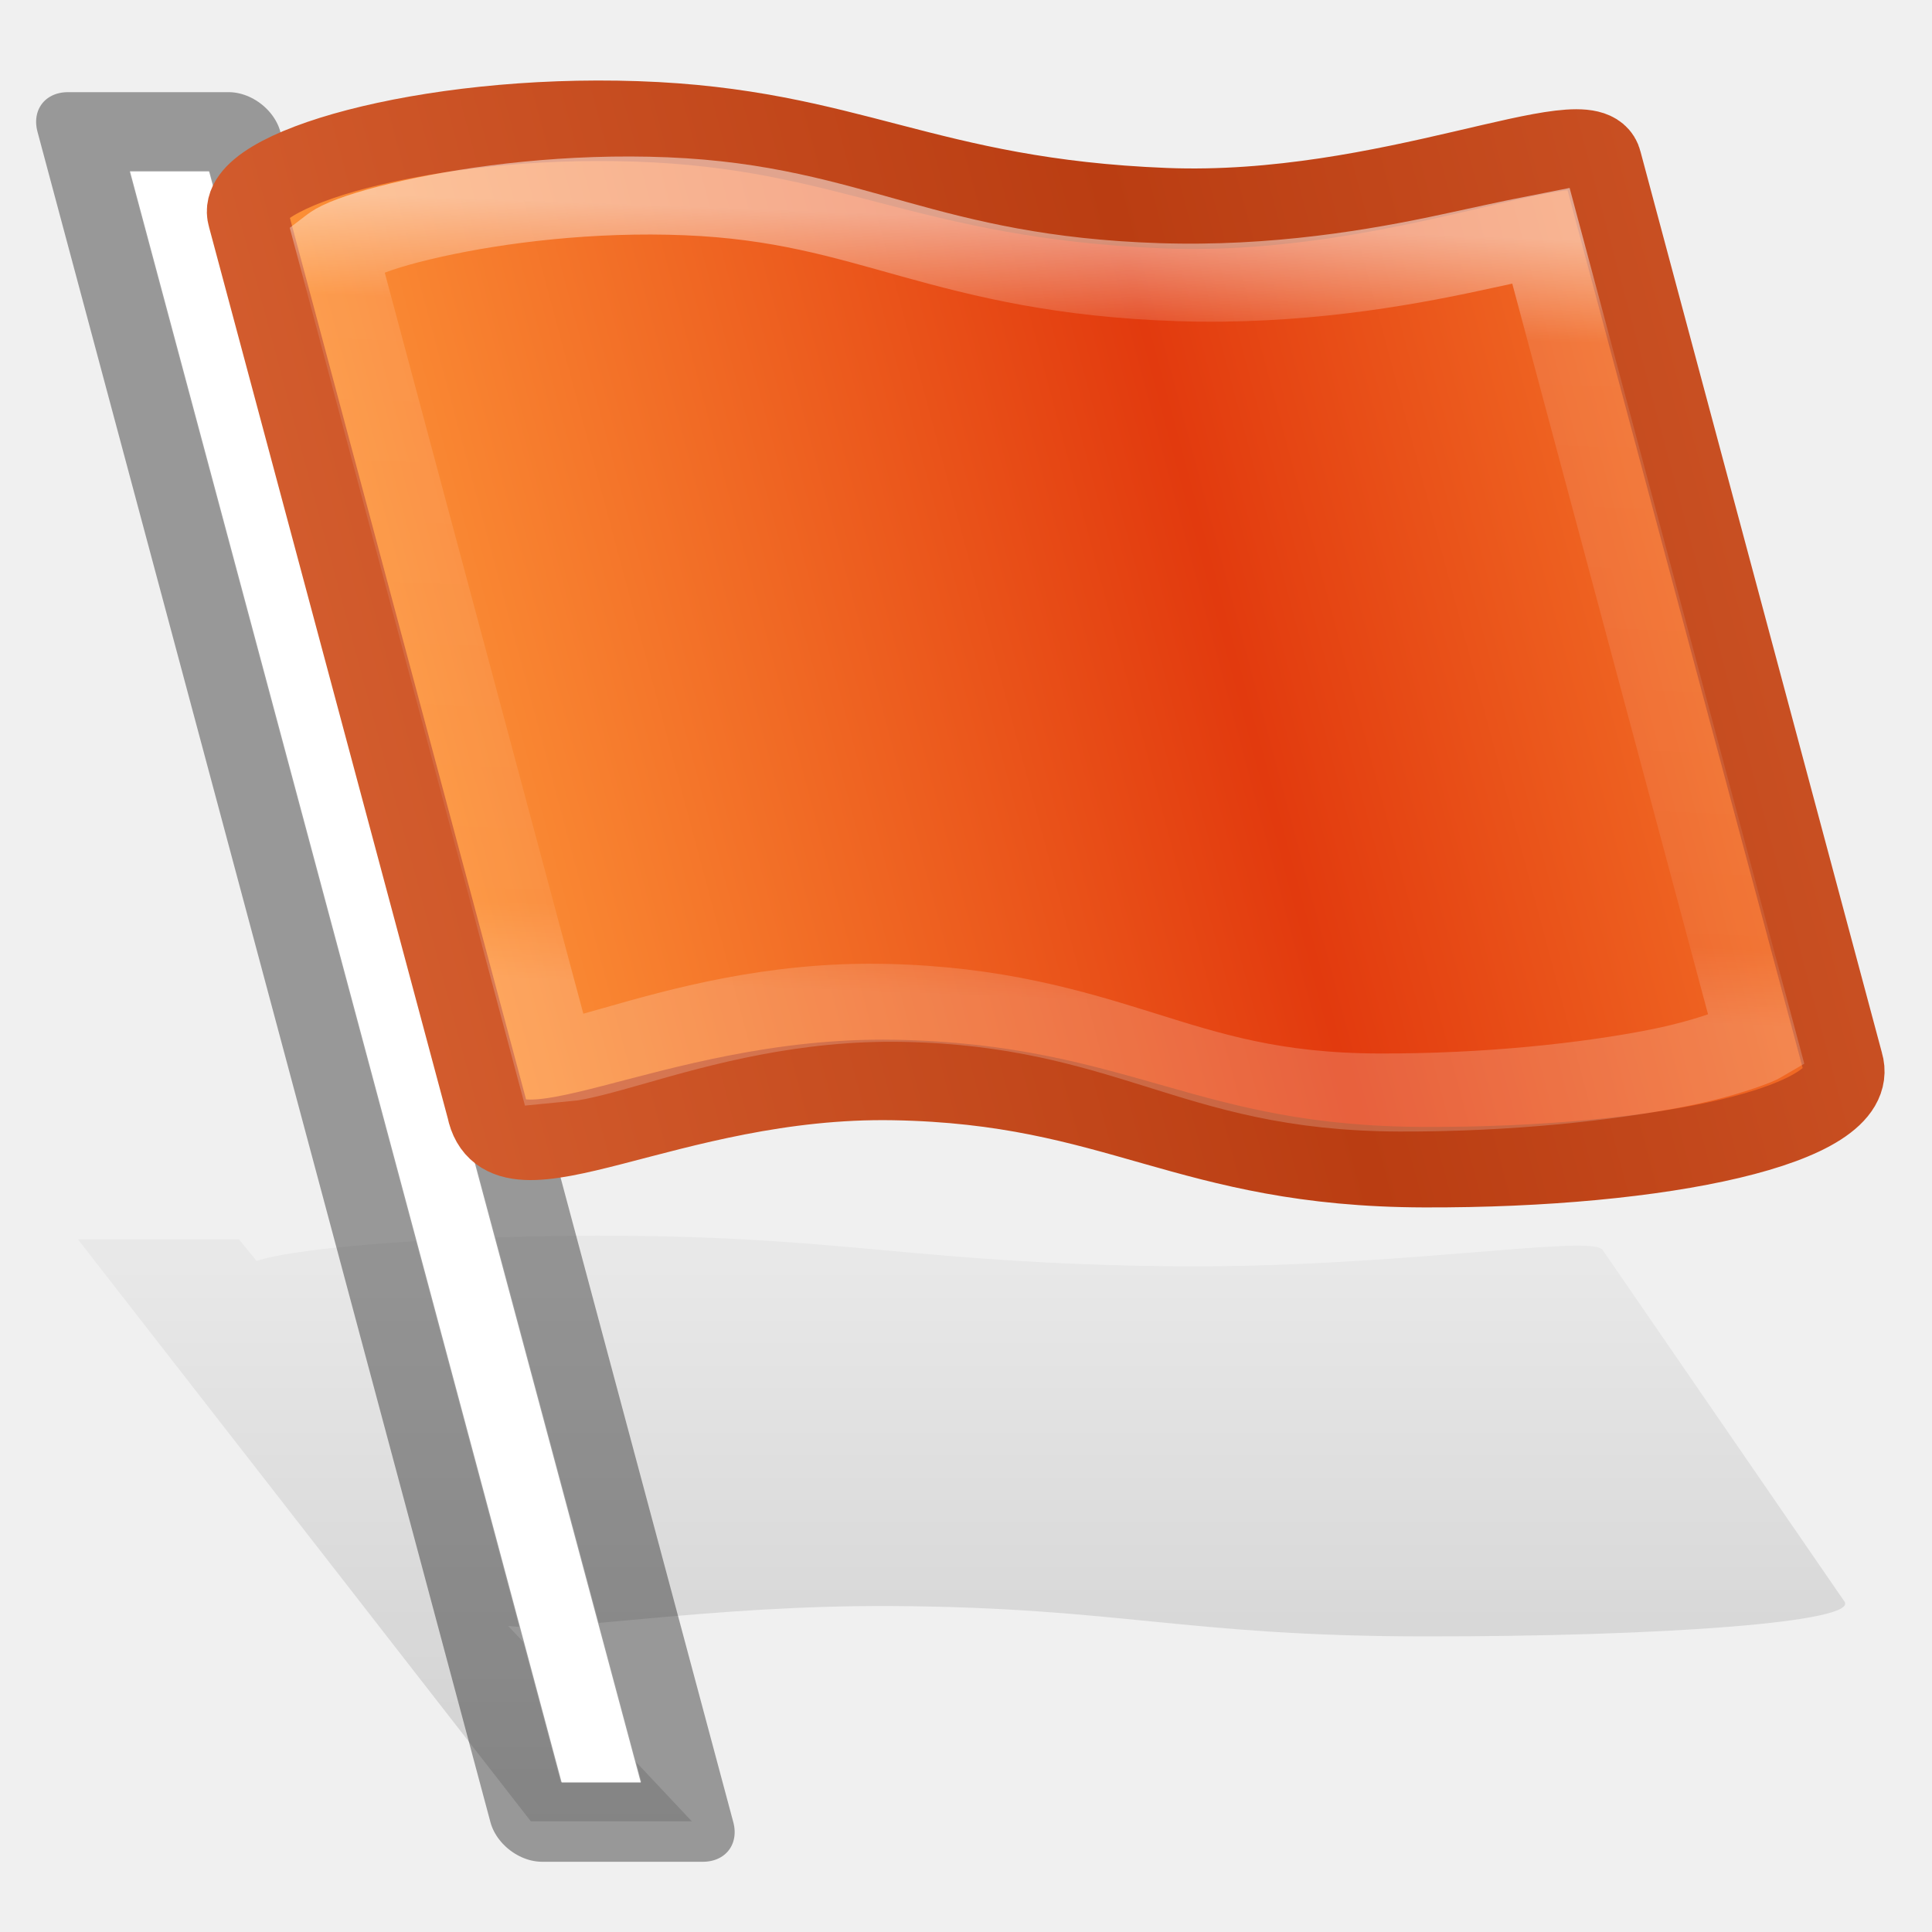
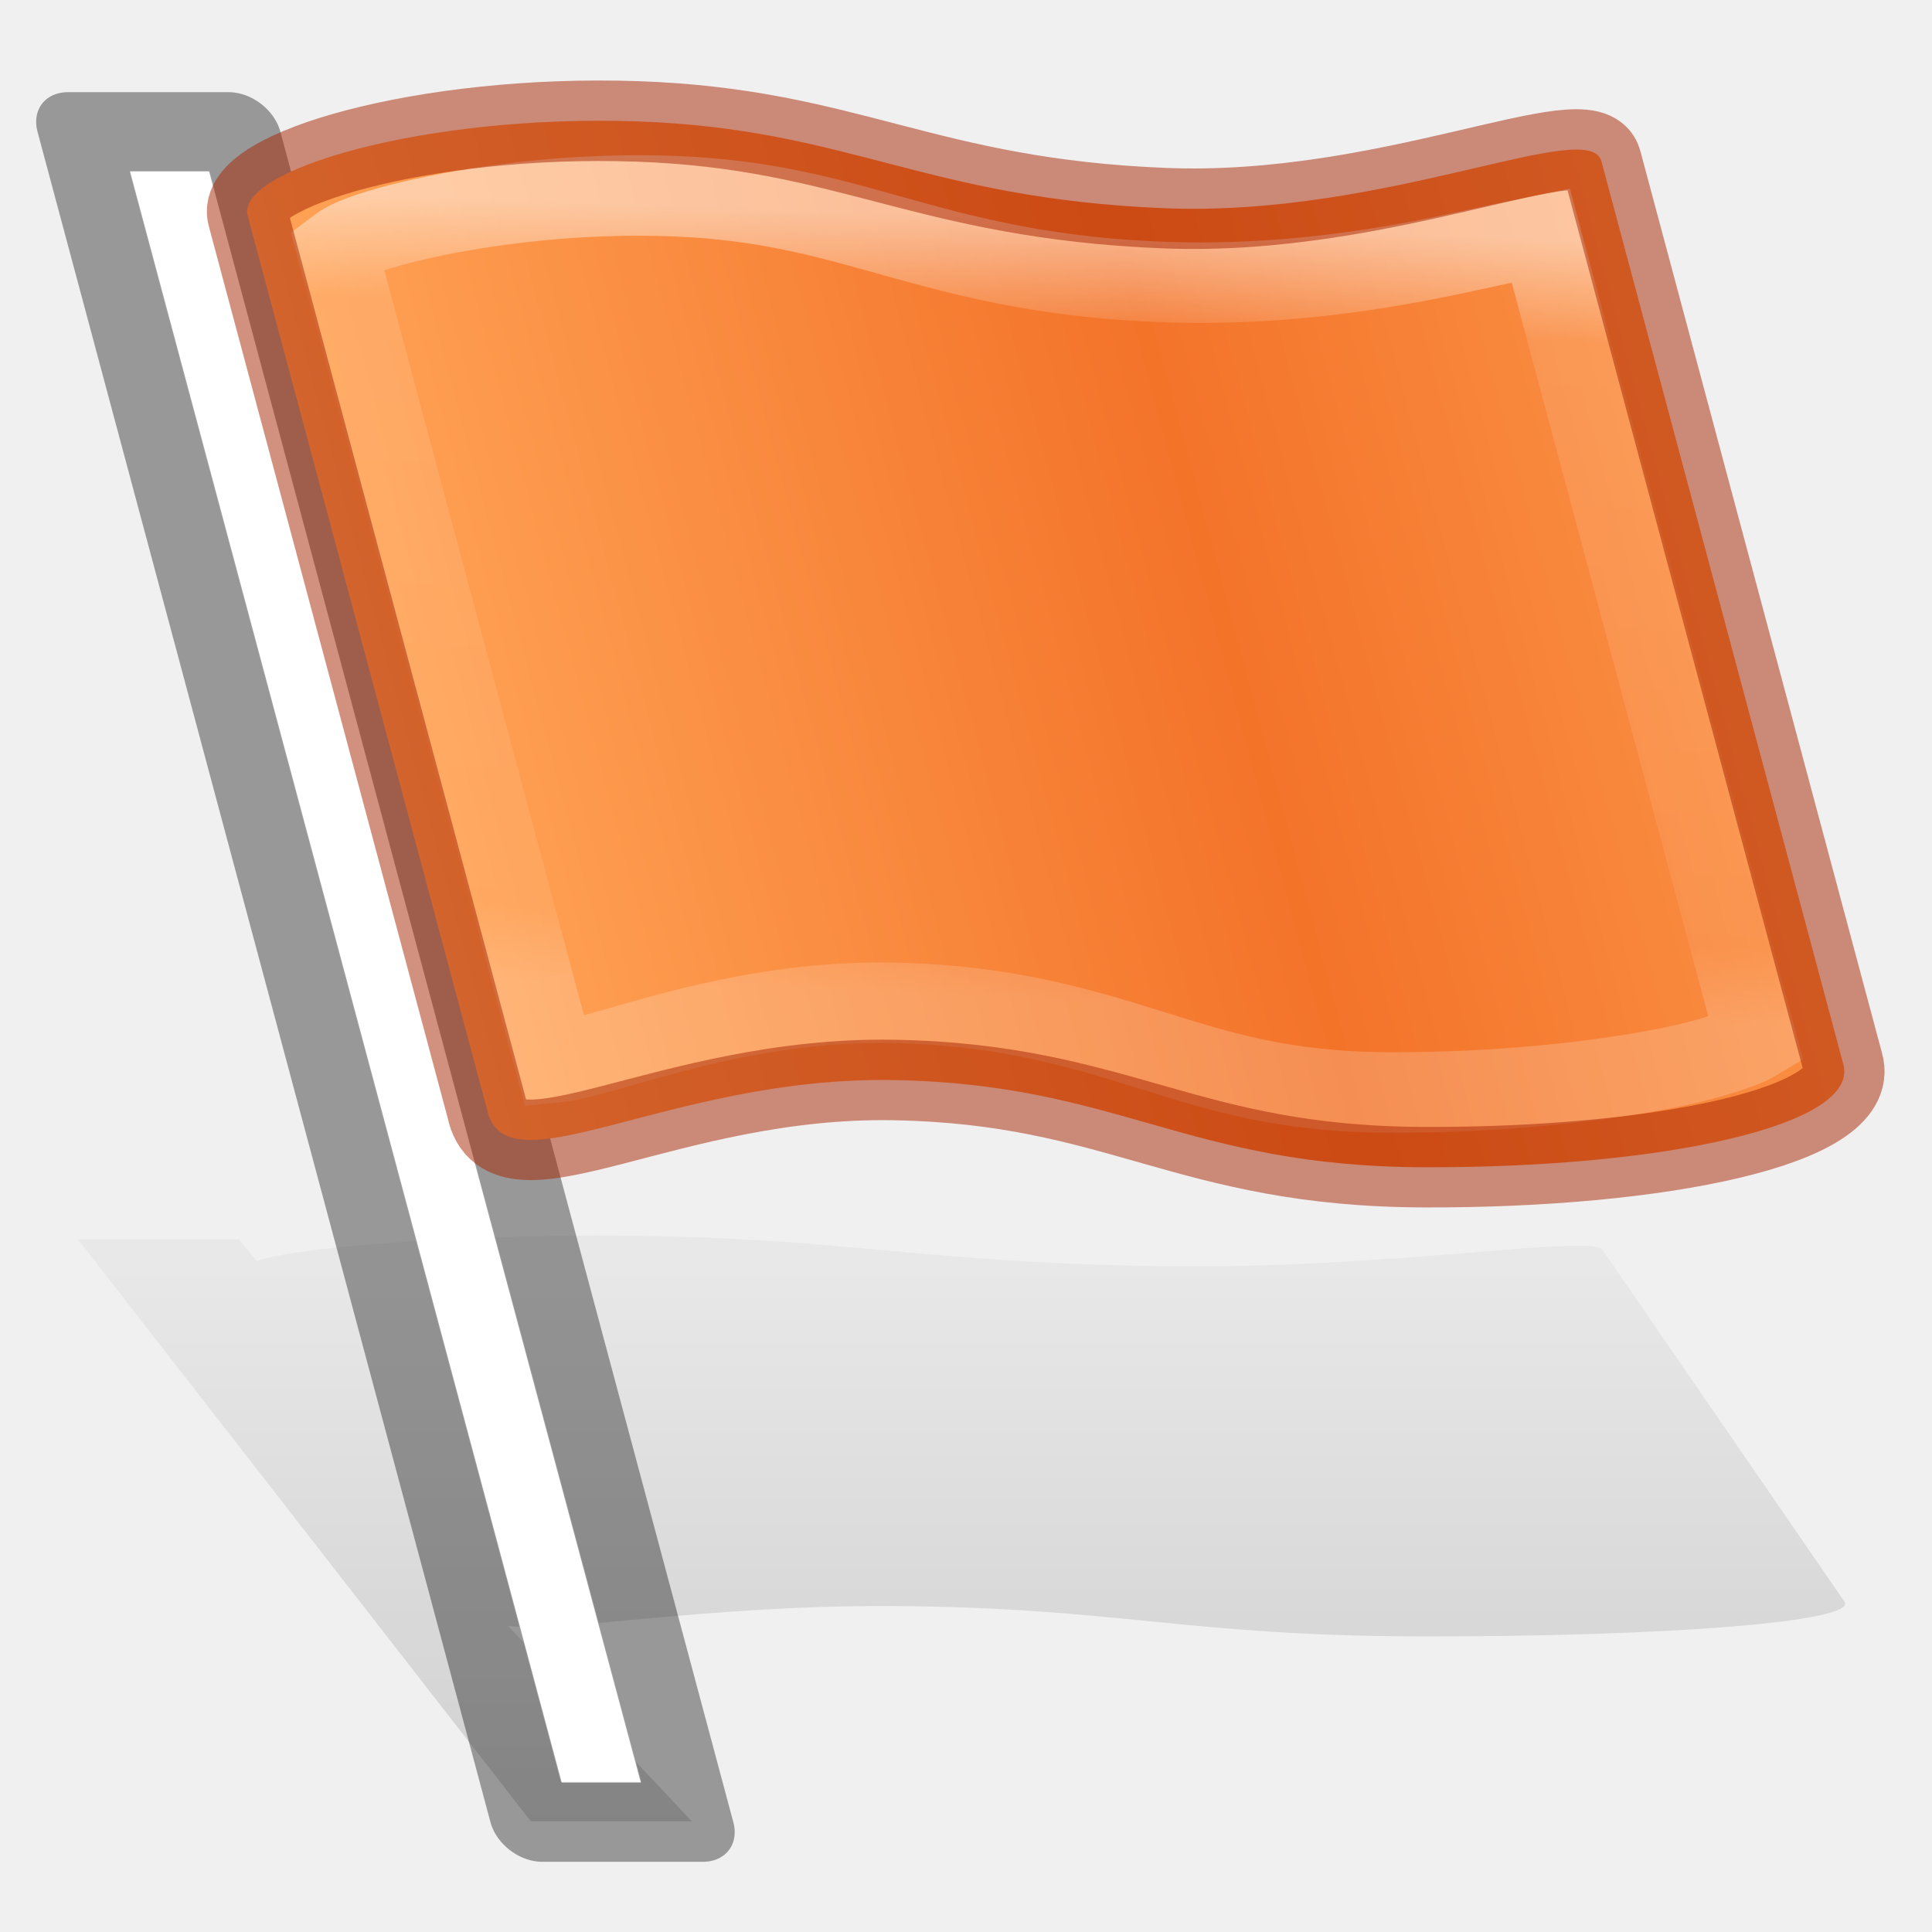
- <svg xmlns="http://www.w3.org/2000/svg" xmlns:xlink="http://www.w3.org/1999/xlink" version="1.1" width="24" height="24" id="svg4114">
+ <svg xmlns="http://www.w3.org/2000/svg" xmlns:xlink="http://www.w3.org/1999/xlink" id="svg4114" height="24" width="24" version="1.1">
  <defs id="defs4116">
-     <linearGradient x1="24.002" y1="9.295" x2="22.876" y2="37.168" id="linearGradient3167" xlink:href="#linearGradient3875" gradientUnits="userSpaceOnUse" gradientTransform="matrix(0.4666209,0,0,0.4720986,0.8019331,1.435683)" />
+     <linearGradient id="linearGradient904">
+       <stop id="stop898" style="stop-color:#ffc27d;stop-opacity:1" offset="0" />
+       <stop id="stop900" style="stop-color:#ffa154;stop-opacity:1" offset="0.262" />
+       <stop id="stop902" style="stop-color:#f37329;stop-opacity:1" offset="1" />
+     </linearGradient>
+     <linearGradient gradientTransform="matrix(0.3683848,0,0.09388882,0.3503978,1.86102,-0.5782742)" gradientUnits="userSpaceOnUse" xlink:href="#linearGradient3875" id="linearGradient3167" y2="37.168" x2="22.876" y1="9.295" x1="24.002" />
    <linearGradient id="linearGradient3875">
-       <stop id="stop3877" style="stop-color:#ffffff;stop-opacity:1" offset="0" />
-       <stop id="stop3879" style="stop-color:#ffffff;stop-opacity:0.235" offset="0.131" />
-       <stop id="stop3881" style="stop-color:#ffffff;stop-opacity:0.157" offset="0.902" />
-       <stop id="stop3883" style="stop-color:#ffffff;stop-opacity:0.392" offset="1" />
+       <stop offset="0" style="stop-color:#ffffff;stop-opacity:1" id="stop3877" />
+       <stop offset="0.131" style="stop-color:#ffffff;stop-opacity:0.235" id="stop3879" />
+       <stop offset="0.902" style="stop-color:#ffffff;stop-opacity:0.157" id="stop3881" />
+       <stop offset="1" style="stop-color:#ffffff;stop-opacity:0.392" id="stop3883" />
    </linearGradient>
-     <linearGradient x1="0.365" y1="19.599" x2="28.06" y2="19.599" id="linearGradient3160" xlink:href="#linearGradient2867-449-88-871-390-598-476-591-434-148-57-177-8-3-4" gradientUnits="userSpaceOnUse" gradientTransform="matrix(0.5010035,0,0.12918,0.4821063,-1.370368,6.372414)" spreadMethod="reflect" />
-     <linearGradient id="linearGradient2867-449-88-871-390-598-476-591-434-148-57-177-8-3-4">
-       <stop id="stop3750-1-0-7" style="stop-color:#ffcd7d;stop-opacity:1" offset="0" />
-       <stop id="stop3752-3-7-6" style="stop-color:#fc8f36;stop-opacity:1" offset="0.262" />
-       <stop id="stop3754-1-8-5" style="stop-color:#e23a0e;stop-opacity:1" offset="1" />
+     <linearGradient spreadMethod="reflect" gradientTransform="matrix(0.5010035,0,0.12918,0.4821063,-1.370368,-1.627586)" gradientUnits="userSpaceOnUse" xlink:href="#linearGradient904" id="linearGradient3160" y2="19.599" x2="28.06" y1="19.599" x1="0.365" />
+     <linearGradient id="linearGradient4034">
+       <stop offset="0" style="stop-color:#000000;stop-opacity:1" id="stop4036" />
+       <stop offset="1" style="stop-color:#000000;stop-opacity:0" id="stop4038" />
    </linearGradient>
-     <linearGradient x1="30" y1="30" x2="-11" y2="30" id="linearGradient3162" xlink:href="#linearGradient4039" gradientUnits="userSpaceOnUse" gradientTransform="matrix(0.3777407,0,0.09673411,0.3610166,1.565537,7.156902)" spreadMethod="reflect" />
-     <linearGradient id="linearGradient4039">
-       <stop id="stop4041" style="stop-color:#ba3d12;stop-opacity:1" offset="0" />
-       <stop id="stop4043" style="stop-color:#db6737;stop-opacity:1" offset="1" />
-     </linearGradient>
-     <linearGradient id="linearGradient4034">
-       <stop id="stop4036" style="stop-color:#000000;stop-opacity:1" offset="0" />
-       <stop id="stop4038" style="stop-color:#000000;stop-opacity:0" offset="1" />
-     </linearGradient>
-     <linearGradient x1="10.824" y1="32" x2="10.824" y2="14.232" id="linearGradient4112" xlink:href="#linearGradient4034" gradientUnits="userSpaceOnUse" gradientTransform="translate(1.4827512e-8,7.000187)" />
+     <linearGradient gradientTransform="translate(1.4827512e-8,-0.9998134)" gradientUnits="userSpaceOnUse" xlink:href="#linearGradient4034" id="linearGradient4112" y2="14.232" x2="10.824" y1="32" x1="10.824" />
  </defs>
-   <g transform="translate(0,-8)" id="layer1">
-     <path d="m 6.938,23.353 c -1.817,0.023 -3.337,0.167 -3.75,0.312 l -0.219,-0.269 -2,0 5.625,7.229 2,0 -2.281,-2.427 c 0.677,0.086 2.47,-0.261 4.781,-0.247 2.803,0.017 3.629,0.374 6.594,0.377 2.965,0.003 5.447,-0.178 5.219,-0.441 l -3,-4.361 c -0.138,-0.199 -2.665,0.242 -5.438,0.204 -2.994,-0.041 -3.925,-0.346 -6.562,-0.377 -0.33,-0.004 -0.652,-0.004 -0.969,0 z" id="rect3941-5-6" style="opacity:0.25;color:#000000;fill:url(#linearGradient4112);fill-opacity:1;stroke:none;stroke-width:1;marker:none;visibility:visible;display:inline;overflow:visible;enable-background:accumulate" />
-     <rect width="1" height="20.706" x="-1.108" y="10.494" transform="matrix(1,0,0.258819,0.9659258,0,0)" id="rect3941-5" style="color:#000000;fill:#ffffff;stroke:none;stroke-width:1;marker:none;visibility:visible;display:inline;overflow:visible;enable-background:accumulate" />
-     <rect width="2" height="21.741" x="-1.608" y="9.976" transform="matrix(1,0,0.258819,0.9659258,0,0)" id="rect3941" style="opacity:0.366;color:#000000;fill:none;stroke:#000000;stroke-width:1.017;stroke-linejoin:round;stroke-miterlimit:4;stroke-opacity:1;stroke-dasharray:none;marker:none;visibility:visible;display:inline;overflow:visible;enable-background:accumulate" />
-     <path d="m 3.078,10.685 c -0.169,-0.568 2.195,-1.267 4.833,-1.177 2.638,0.09 3.569,0.959 6.562,1.078 2.773,0.11 5.284,-1.155 5.422,-0.577 l 3.001,11.202 c 0.229,0.765 -2.237,1.297 -5.202,1.288 -2.965,-0.008 -3.79,-1.034 -6.593,-1.083 -2.801,-0.049 -4.838,1.422 -5.054,0.353 L 3.078,10.685 z" id="path4319-6" style="fill:url(#linearGradient3160);fill-opacity:1;fill-rule:evenodd;stroke:url(#linearGradient3162);stroke-width:1;stroke-linecap:butt;stroke-linejoin:round;stroke-miterlimit:4;stroke-opacity:1;stroke-dasharray:none" />
-     <path d="M 8.062,5.5 C 6.577,5.434 5.068,5.629 3.969,5.875 3.419,5.998 2.996,6.125 2.719,6.25 2.61,6.299 2.543,6.346 2.5,6.375 L 2.5,20 C 2.718,19.979 3.124,19.869 3.656,19.719 4.774,19.403 6.349,18.962 8.094,19 c 1.718,0.037 2.811,0.418 3.812,0.781 1.001,0.363 1.926,0.713 3.594,0.719 1.704,0.006 3.313,-0.178 4.469,-0.406 0.578,-0.114 1.051,-0.263 1.344,-0.375 0.1,-0.038 0.137,-0.067 0.188,-0.094 l 0,-13.469 c -0.312,0.062 -0.744,0.158 -1.312,0.281 -1.219,0.265 -2.916,0.565 -4.75,0.5 C 13.636,6.874 12.498,6.548 11.469,6.219 10.439,5.89 9.531,5.565 8.062,5.5 z" transform="matrix(0.7894736,0,0.1988754,0.7422133,0.9423927,6.356142)" id="path3112" style="opacity:0.5;fill:none;stroke:url(#linearGradient3167);stroke-width:1.306px;stroke-linecap:butt;stroke-linejoin:miter;stroke-opacity:1" />
-   </g>
+   <path d="m 6.938,15.353 c -1.817,0.023 -3.337,0.167 -3.75,0.312 L 2.969,15.396 H 0.969 L 6.594,22.625 h 2 L 6.312,20.198 c 0.677,0.086 2.47,-0.261 4.781,-0.247 2.803,0.017 3.629,0.374 6.594,0.377 2.965,0.003 5.447,-0.178 5.219,-0.441 l -3,-4.361 c -0.138,-0.199 -2.665,0.242 -5.438,0.204 -2.994,-0.041 -3.925,-0.346 -6.562,-0.377 -0.33,-0.004 -0.652,-0.004 -0.969,0 z" id="rect3941-5-6" style="color:#000000;display:inline;overflow:visible;visibility:visible;opacity:0.25;fill:url(#linearGradient4112);fill-opacity:1;stroke:none;stroke-width:1;marker:none;enable-background:accumulate" />
+   <rect width="1" height="20.706" x="1.036" y="2.211" transform="matrix(1,0,0.258819,0.9659258,0,0)" id="rect3941-5" style="color:#000000;display:inline;overflow:visible;visibility:visible;fill:#ffffff;stroke:none;stroke-width:1;marker:none;enable-background:accumulate" />
+   <rect width="2" height="21.741" x="0.536" y="1.694" transform="matrix(1,0,0.258819,0.9659258,0,0)" id="rect3941" style="color:#000000;display:inline;overflow:visible;visibility:visible;opacity:0.366;fill:none;stroke:#000000;stroke-width:1.017;stroke-linejoin:round;stroke-miterlimit:4;stroke-dasharray:none;stroke-opacity:1;marker:none;enable-background:accumulate" />
+   <path d="M 3.078,2.685 C 2.909,2.117 5.273,1.418 7.911,1.508 10.549,1.598 11.479,2.467 14.473,2.587 c 2.773,0.11 5.284,-1.155 5.422,-0.577 l 3.001,11.202 c 0.229,0.765 -2.237,1.297 -5.202,1.288 -2.965,-0.008 -3.79,-1.034 -6.593,-1.083 -2.801,-0.049 -4.838,1.422 -5.054,0.353 z" id="path4319-6" style="fill:url(#linearGradient3160);fill-opacity:1;fill-rule:evenodd;stroke:none;stroke-width:1;stroke-linecap:butt;stroke-linejoin:round;stroke-miterlimit:4;stroke-dasharray:none;stroke-opacity:1" />
+   <path d="m 8.401,2.438 c -1.186,-0.049 -2.338,0.096 -3.157,0.278 -0.409,0.091 -0.718,0.186 -0.912,0.278 -0.076,0.036 -0.12,0.072 -0.148,0.093 L 6.894,13.2 c 0.168,-0.016 0.467,-0.097 0.857,-0.209 0.82,-0.234 1.975,-0.561 3.36,-0.533 1.364,0.028 2.303,0.311 3.165,0.58 0.863,0.269 1.662,0.529 2.98,0.533 1.347,0.005 2.581,-0.132 3.447,-0.302 0.433,-0.085 0.777,-0.195 0.986,-0.278 0.071,-0.028 0.095,-0.05 0.129,-0.07 L 19.14,2.925 C 18.907,2.972 18.584,3.042 18.16,3.134 17.25,3.331 15.971,3.553 14.51,3.505 13.074,3.458 12.112,3.216 11.233,2.972 10.355,2.728 9.574,2.486 8.401,2.438 Z" id="path3112" style="opacity:0.5;fill:none;stroke:url(#linearGradient3167);stroke-width:1px;stroke-linecap:butt;stroke-linejoin:miter;stroke-opacity:1" />
+   <path d="m 3.078,2.685 c -0.169,-0.568 2.195,-1.267 4.833,-1.177 2.638,0.09 3.569,0.959 6.562,1.078 2.773,0.11 5.284,-1.155 5.422,-0.577 l 3.001,11.202 c 0.229,0.765 -2.237,1.297 -5.202,1.288 -2.965,-0.008 -3.79,-1.034 -6.593,-1.083 -2.801,-0.049 -4.838,1.422 -5.054,0.353 z" id="path4319-6-2" style="fill:none;fill-opacity:1;fill-rule:evenodd;stroke:#a62100;stroke-width:1;stroke-linecap:butt;stroke-linejoin:round;stroke-miterlimit:4;stroke-dasharray:none;stroke-opacity:1;opacity:0.5" />
</svg>
